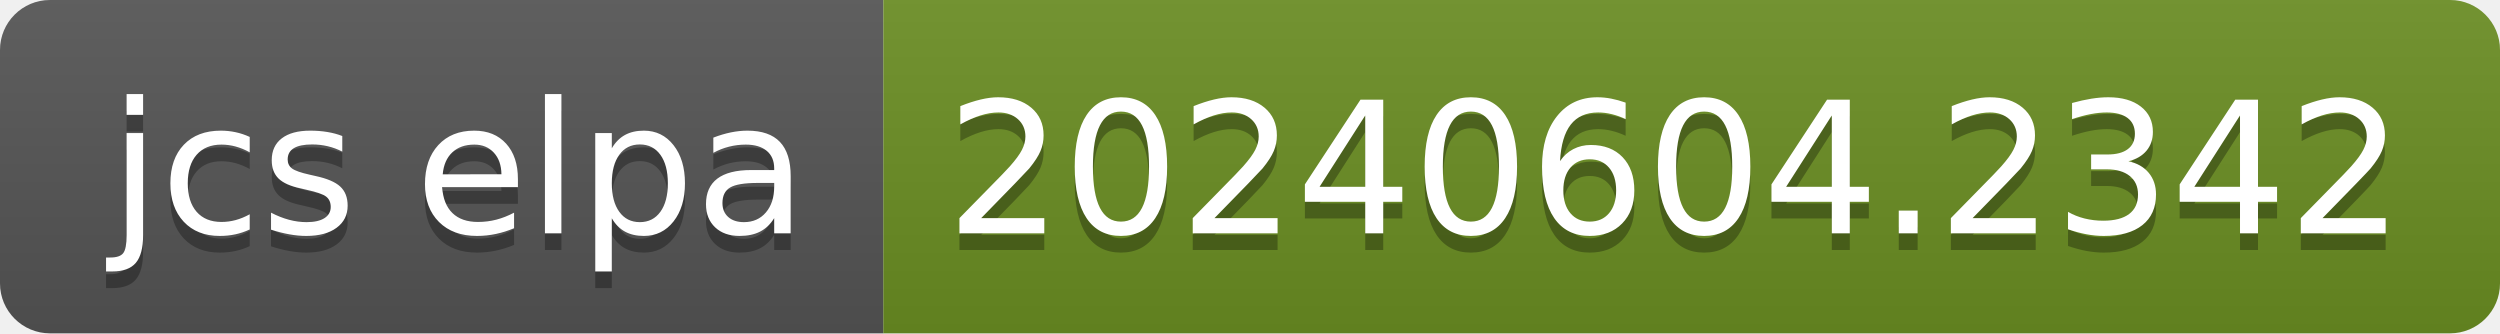
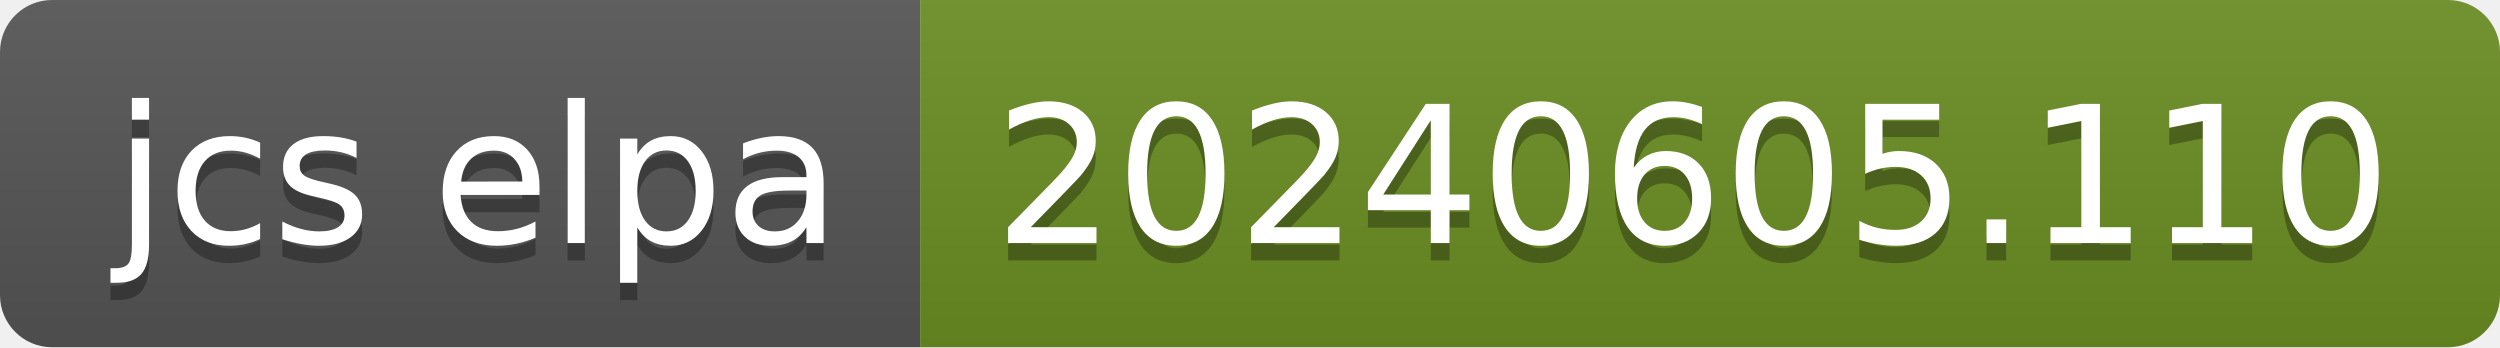
- <svg xmlns="http://www.w3.org/2000/svg" width="150" height="20" role="img" aria-label="jcs elpa: 20240604.2342">
+ <svg xmlns="http://www.w3.org/2000/svg" width="144" height="20" role="img" aria-label="jcs elpa: 20240605.110">
  <linearGradient id="s" x2="0" y2="100%">
    <stop offset="0" stop-color="#bbb" stop-opacity=".1" />
    <stop offset="1" stop-opacity=".1" />
  </linearGradient>
  <clipPath id="r">
-     <rect width="150" height="20" rx="3" fill="#fff" />
+     <rect width="144" height="20" rx="3" fill="#fff" />
  </clipPath>
  <g clip-path="url(#r)">
    <rect width="53" height="20" fill="#555" />
-     <rect x="53" width="97" height="20" fill="#6b8e23" />
-     <rect width="150" height="20" fill="url(#s)" />
+     <rect x="53" width="91" height="20" fill="#6b8e23" />
+     <rect width="144" height="20" fill="url(#s)" />
  </g>
  <g fill="#fff" text-anchor="middle" font-family="Verdana,Geneva,DejaVu Sans,sans-serif" text-rendering="geometricPrecision" font-size="110">
    <text aria-hidden="true" x="275" y="150" fill="#010101" fill-opacity=".3" transform="scale(.1)" textLength="430">jcs elpa</text>
    <text x="275" y="140" transform="scale(.1)" fill="#fff" textLength="430">jcs elpa</text>
-     <text aria-hidden="true" x="1005" y="150" fill="#010101" fill-opacity=".3" transform="scale(.1)" textLength="870">20240604.2342</text>
-     <text x="1005" y="140" transform="scale(.1)" fill="#fff" textLength="870">20240604.2342</text>
+     <text aria-hidden="true" x="975" y="150" fill="#010101" fill-opacity=".3" transform="scale(.1)" textLength="810">20240605.110</text>
+     <text x="975" y="140" transform="scale(.1)" fill="#fff" textLength="810">20240605.110</text>
  </g>
</svg>
